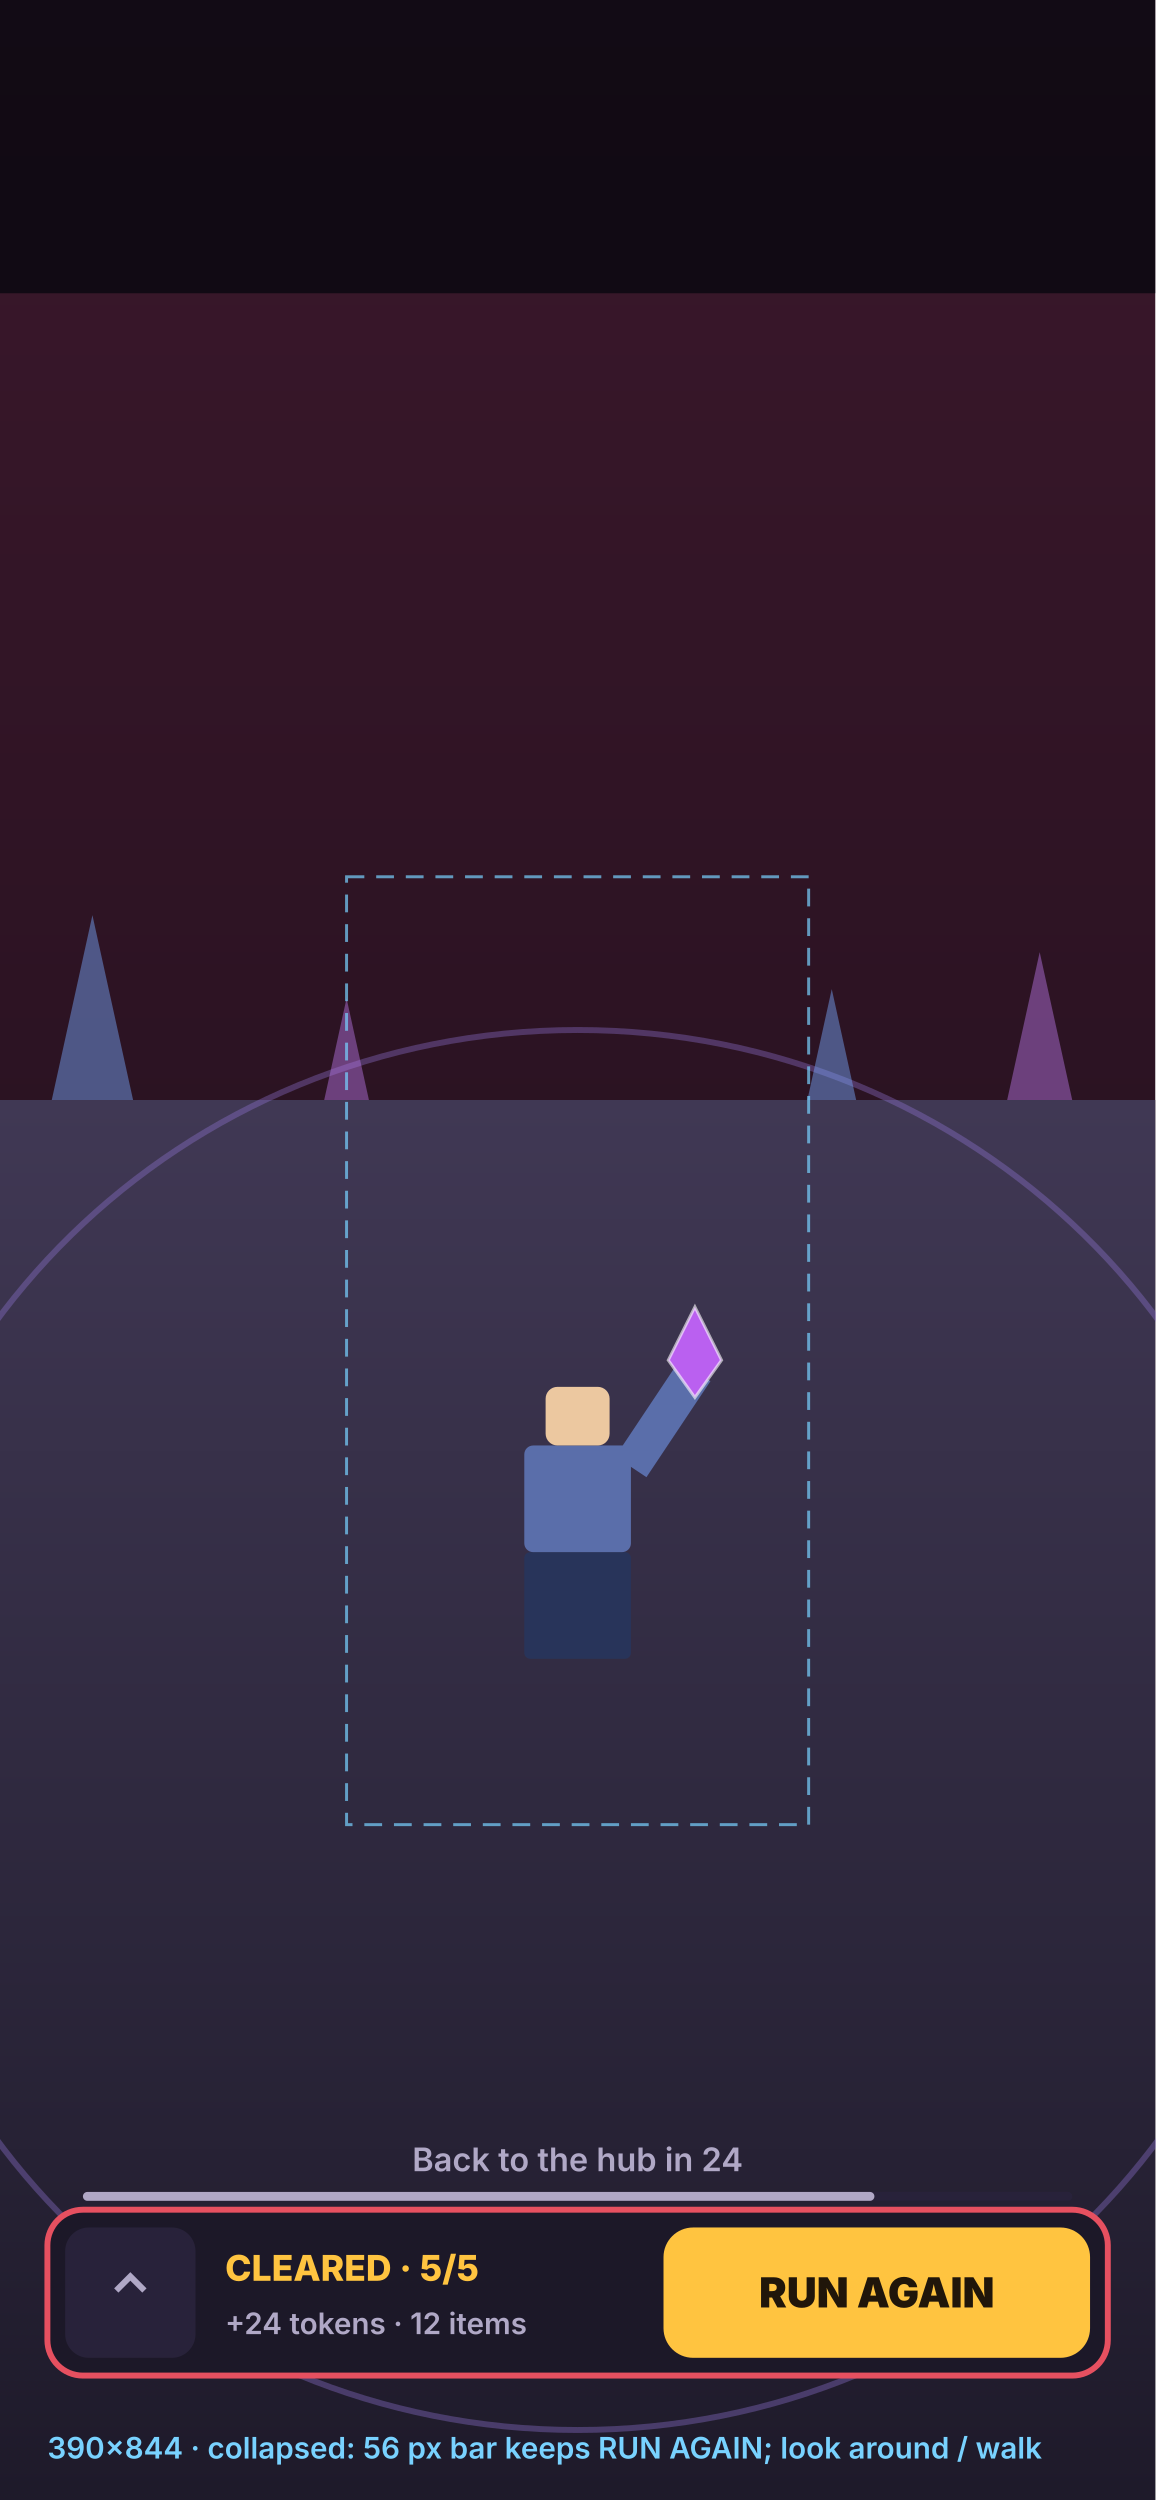
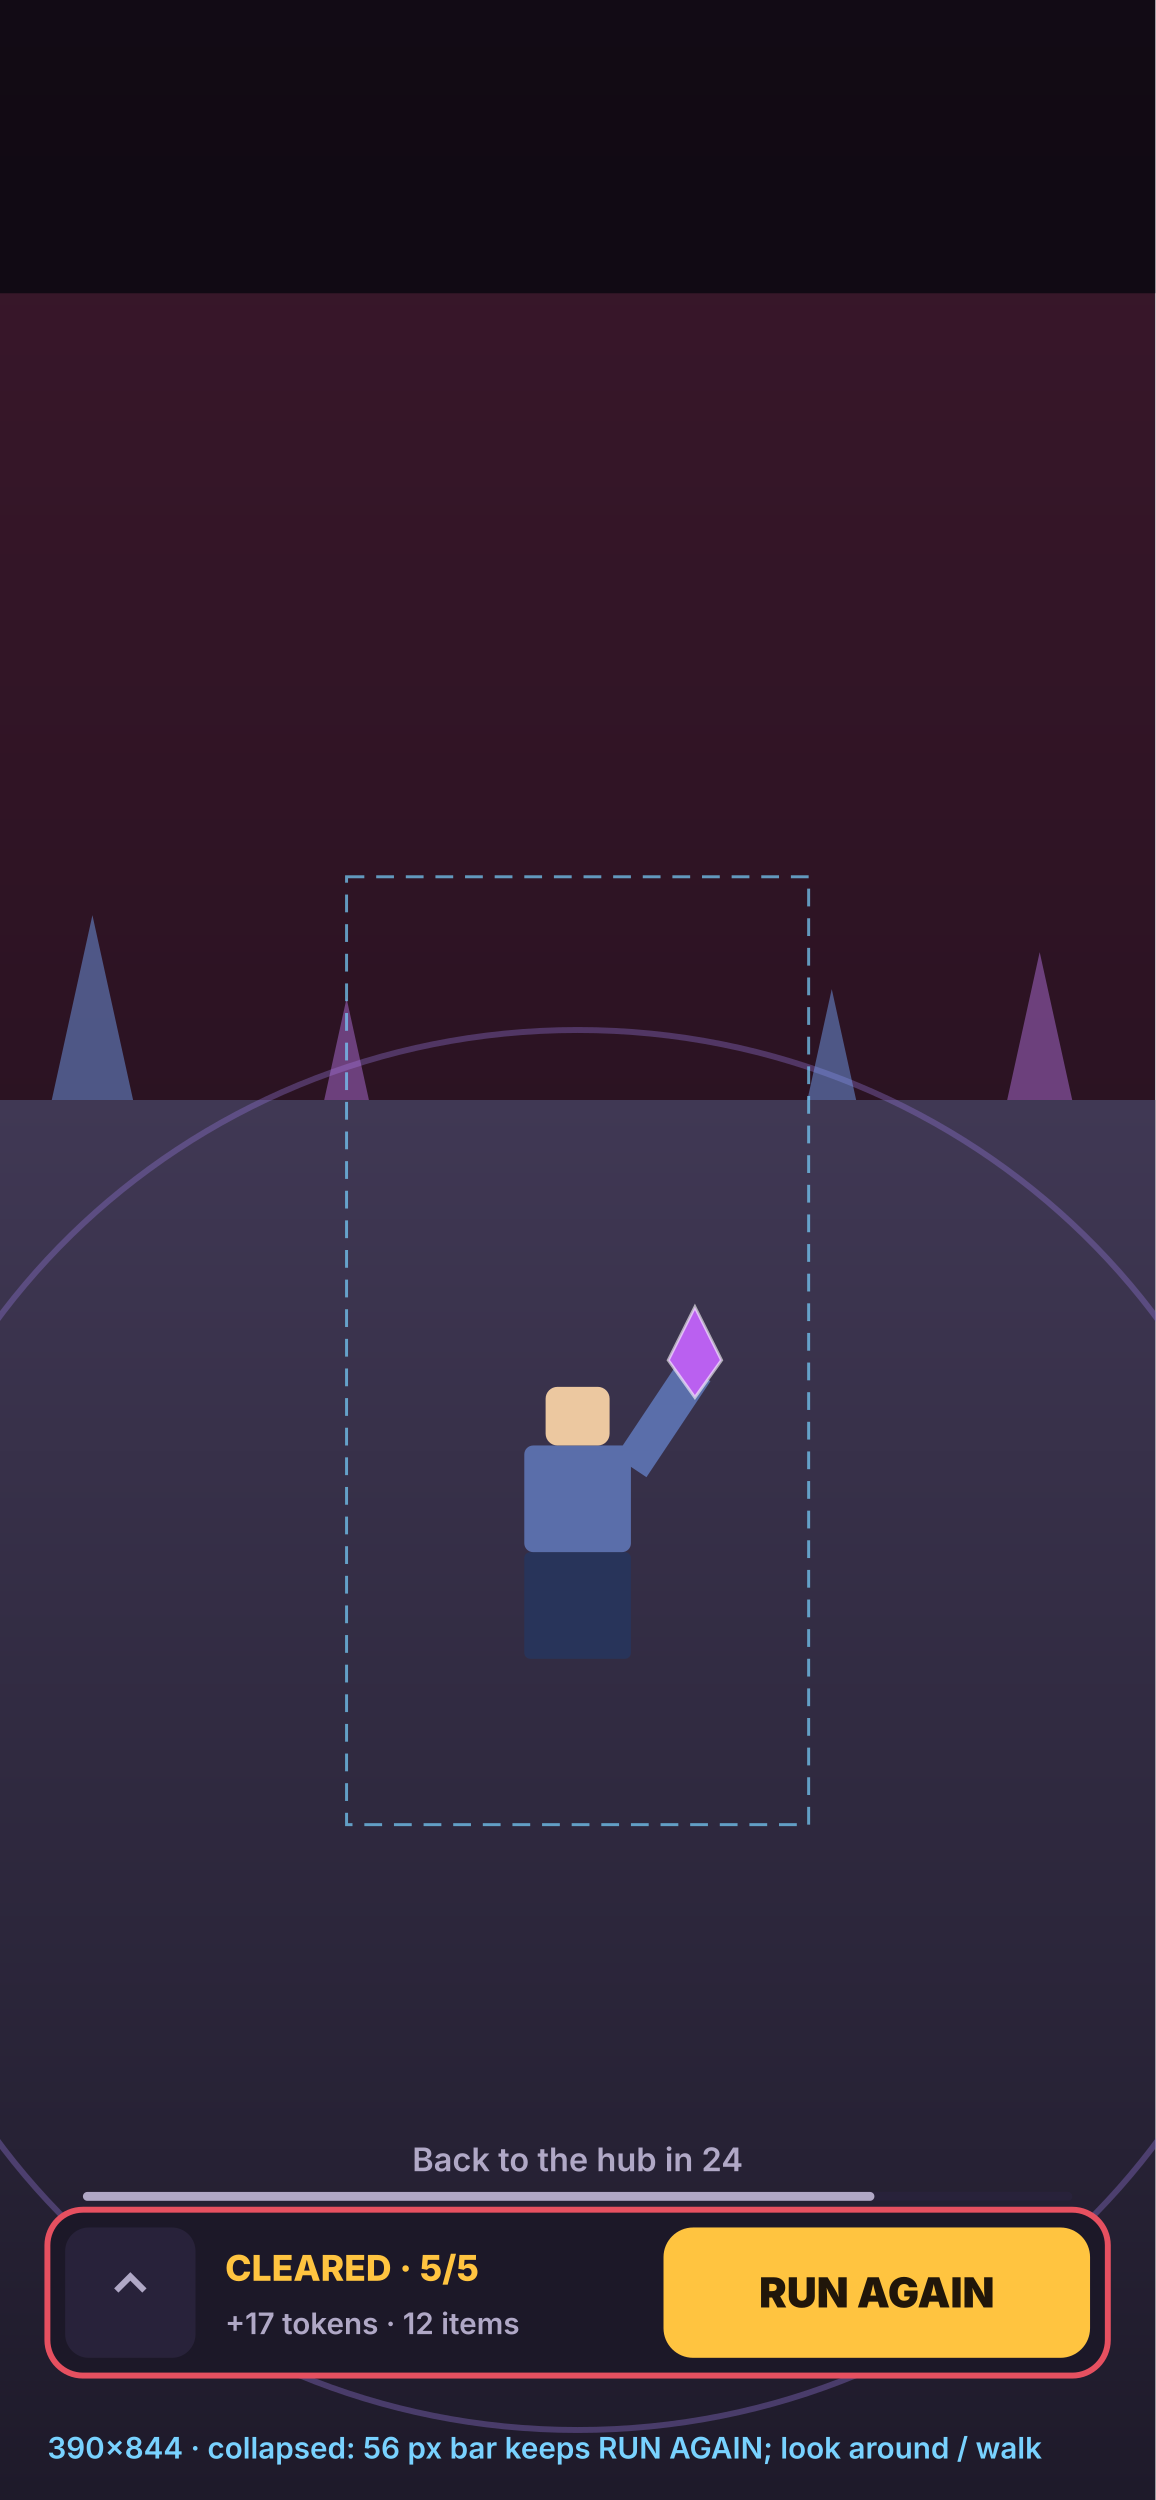
<svg xmlns="http://www.w3.org/2000/svg" width="390" height="844" viewBox="0 0 390 844">
  <defs>
    <linearGradient id="asky" x1="0" y1="0" x2="0" y2="1">
      <stop offset="0" stop-color="rgb(60,24,44)" />
      <stop offset="1" stop-color="rgb(22,12,22)" />
    </linearGradient>
    <linearGradient id="agnd" x1="0" y1="0" x2="0" y2="1">
      <stop offset="0" stop-color="rgb(64,56,84)" />
      <stop offset="1" stop-color="rgb(30,26,42)" />
    </linearGradient>
  </defs>
  <rect x="0" y="0" width="390" height="844" rx="0" fill="url(#asky)" />
  <polygon points="0,371.36 390,371.36 390,844 0,844" fill="url(#agnd)" />
  <ellipse cx="195.0" cy="584.048" rx="241.8" ry="236.32" fill="none" stroke="rgb(150,120,220)" stroke-opacity="0.35" stroke-width="2" />
  <polygon points="31.2,308.96 44.928,371.36 17.472,371.36" fill="rgb(120,170,255)" opacity="0.45" />
  <polygon points="351.0,321.44 361.982,371.36 340.018,371.36" fill="rgb(186,120,232)" opacity="0.45" />
  <polygon points="117.0,337.04 124.55,371.36 109.45,371.36" fill="rgb(186,120,232)" opacity="0.45" />
  <polygon points="280.8,333.92 289.037,371.36 272.563,371.36" fill="rgb(120,170,255)" opacity="0.45" />
  <rect x="177.0" y="524.0" width="36.0" height="36.0" rx="2" fill="rgb(40,52,90)" />
  <rect x="177.0" y="488.0" width="36.0" height="36.0" rx="3" fill="rgb(90,110,170)" />
  <rect x="184.2" y="468.2" width="21.6" height="19.8" rx="4" fill="rgb(236,200,160)" />
  <line x1="213.0" y1="495.2" x2="234.6" y2="462.8" stroke="rgb(90,110,170)" stroke-width="12.6" />
  <polygon points="234.6,441.2 243.6,459.2 234.6,471.8 225.6,459.2" fill="rgb(186,96,240)" stroke="white" stroke-opacity="0.6" />
  <rect x="0" y="0" width="390" height="99" rx="0" fill="rgb(10,8,16)" opacity="0.85" />
  <rect x="117" y="296" width="156" height="320" rx="0" fill="none" stroke="rgb(120,210,255)" stroke-width="1" stroke-dasharray="6 4" stroke-opacity="0.7" />
  <rect x="16" y="746" width="358" height="56" rx="12" fill="rgb(28,24,40)" stroke="rgb(230,80,96)" stroke-width="2" />
  <rect x="22" y="752" width="44" height="44" rx="8" fill="rgb(40,34,58)" />
  <text x="44.0" y="780.3" font-family="'Builder Sans','BuilderSans','Inter','Segoe UI',Arial,sans-serif" font-size="18" font-weight="700" fill="rgb(176,168,198)" text-anchor="middle">⌃</text>
  <text x="76" y="770" font-family="'Builder Sans','BuilderSans','Inter','Segoe UI',Arial,sans-serif" font-size="12" font-weight="800" fill="rgb(255,196,64)" text-anchor="start">CLEARED · 5/5</text>
-   <text x="76" y="788" font-family="'Builder Sans','BuilderSans','Inter','Segoe UI',Arial,sans-serif" font-size="10" font-weight="600" fill="rgb(176,168,198)" text-anchor="start">+24 tokens · 12 items</text>
+   <text x="76" y="788" font-family="'Builder Sans','BuilderSans','Inter','Segoe UI',Arial,sans-serif" font-size="10" font-weight="600" fill="rgb(176,168,198)" text-anchor="start">+17 tokens · 12 items</text>
  <rect x="224" y="752" width="144" height="44" rx="10" fill="rgb(255,196,64)" />
  <text x="296" y="779" font-family="'Builder Sans','BuilderSans','Inter','Segoe UI',Arial,sans-serif" font-size="14" font-weight="900" fill="rgb(32,22,10)" text-anchor="middle">RUN AGAIN</text>
  <text x="195" y="733" font-family="'Builder Sans','BuilderSans','Inter','Segoe UI',Arial,sans-serif" font-size="11" font-weight="600" fill="rgb(176,168,198)" text-anchor="middle">Back to the hub in 24</text>
  <rect x="28" y="740" width="334" height="3" rx="1.5" fill="rgb(40,34,58)" />
  <rect x="28" y="740" width="267.2" height="3" rx="1.5" fill="rgb(176,168,198)" />
  <text x="16" y="830" font-family="'Builder Sans','BuilderSans','Inter','Segoe UI',Arial,sans-serif" font-size="10" font-weight="600" fill="rgb(120,210,255)" text-anchor="start">390×844 · collapsed: 56 px bar keeps RUN AGAIN; look around / walk</text>
</svg>
